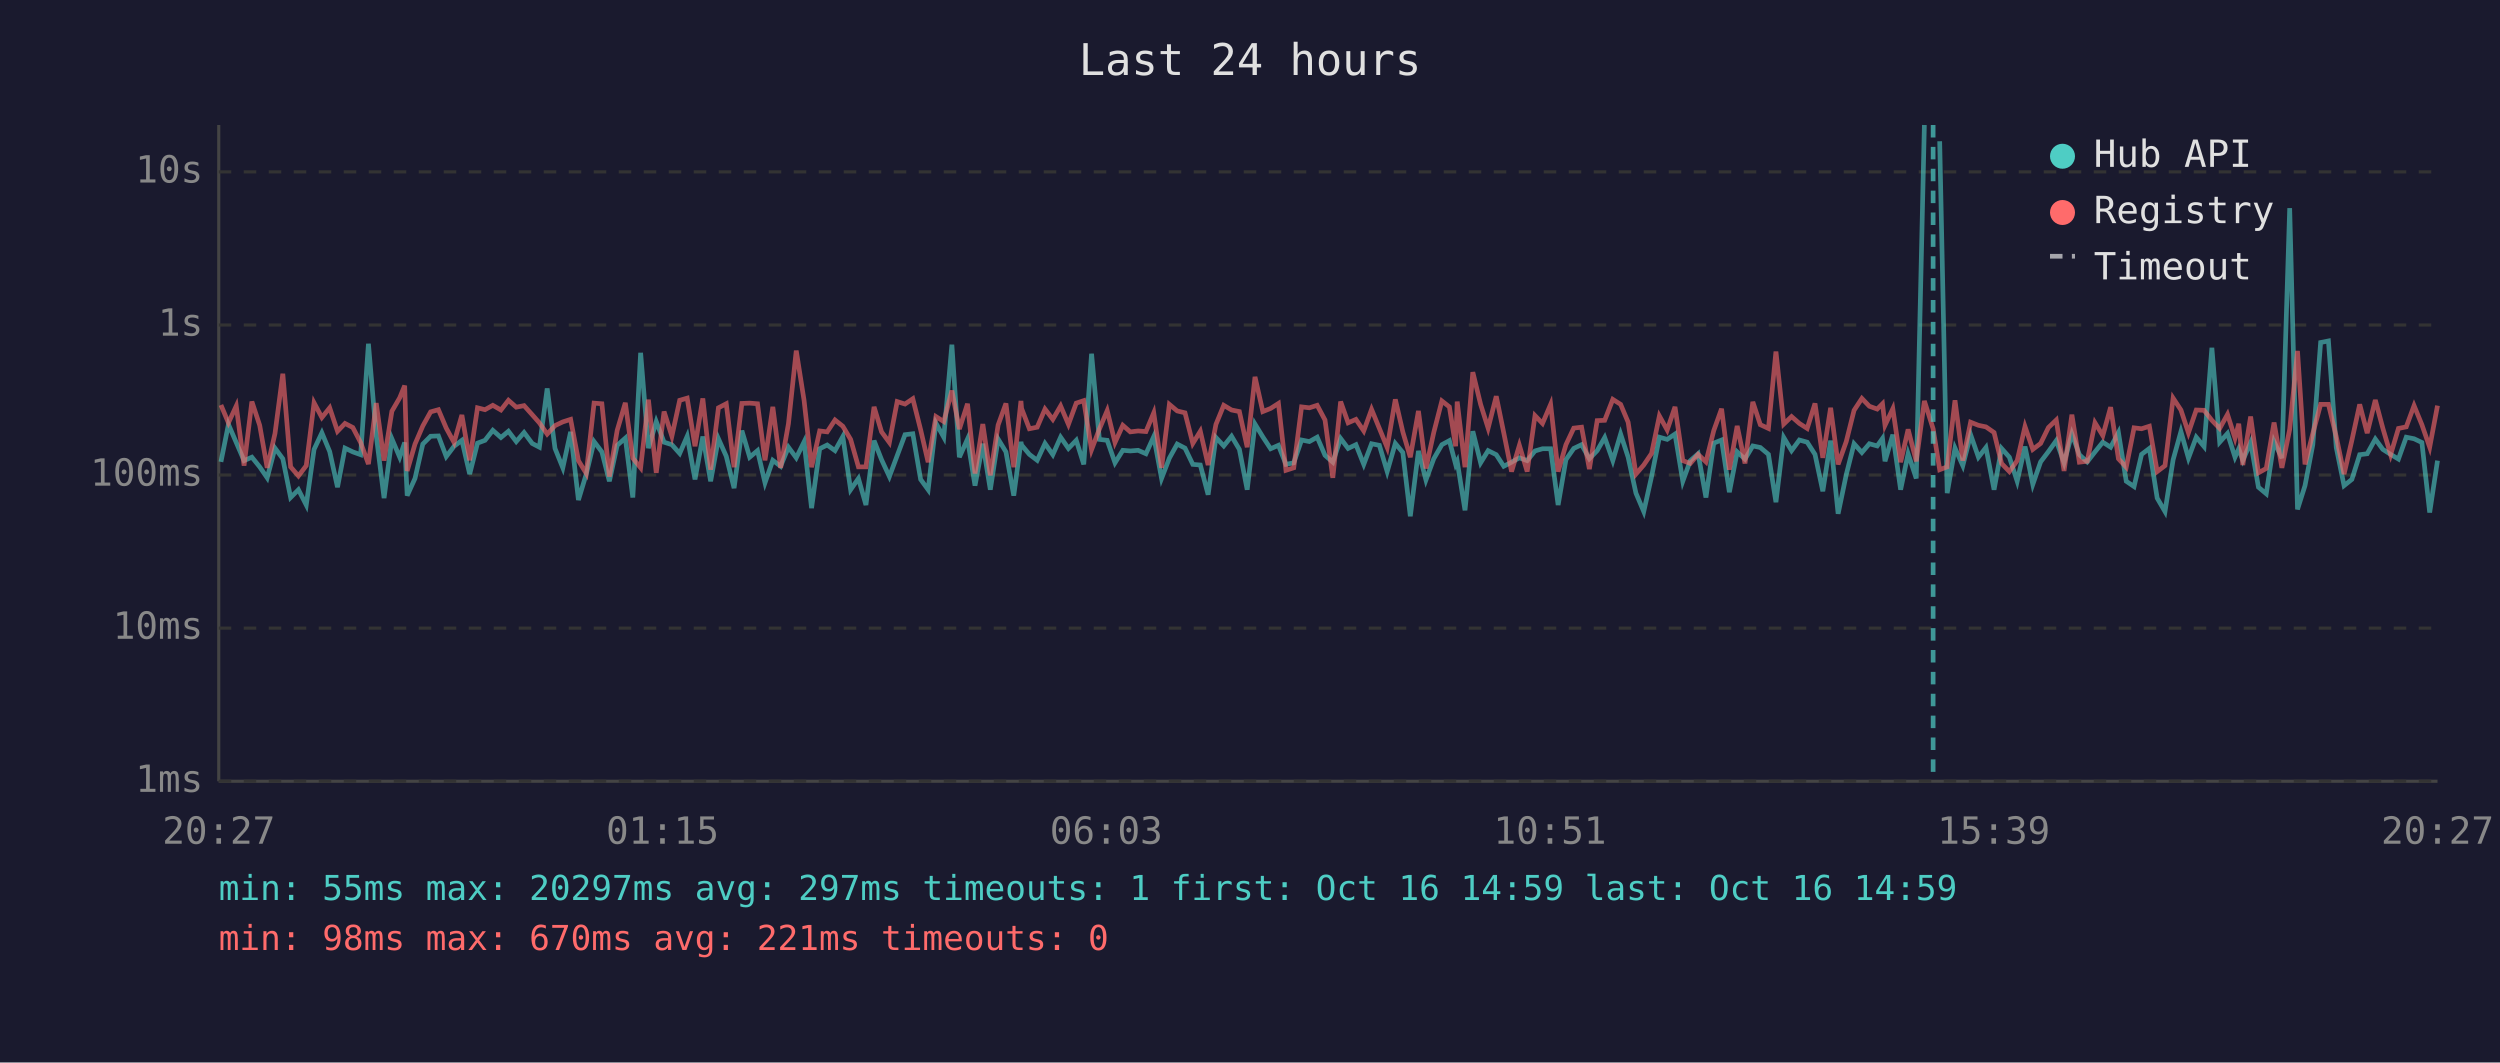
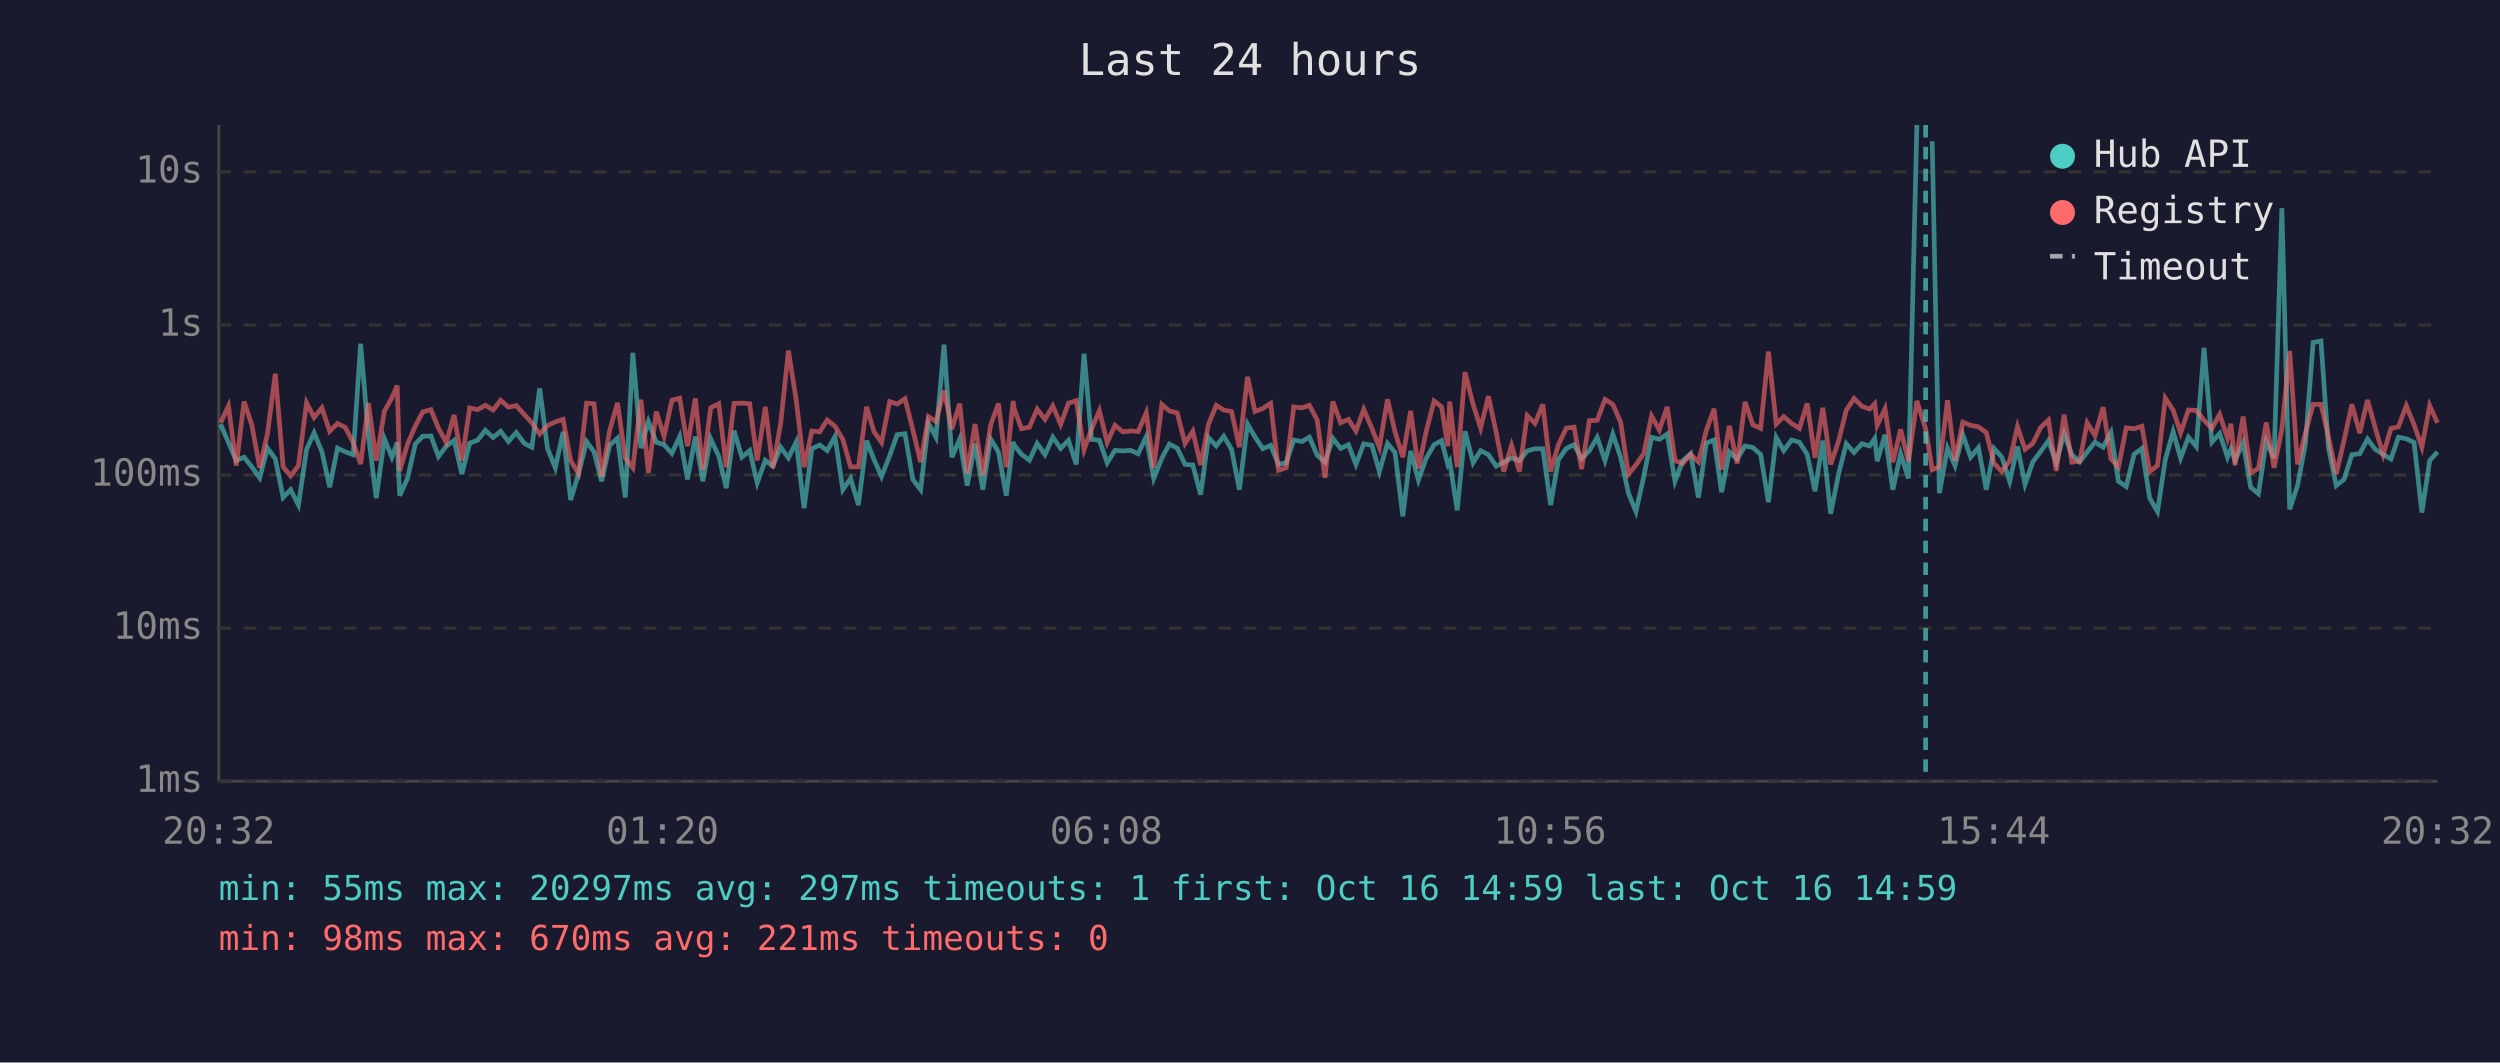
<svg xmlns="http://www.w3.org/2000/svg" viewBox="0 0 800 340" font-family="monospace" font-size="12">
  <rect width="800" height="340" fill="#1a1a2e" />
  <text x="400" y="24" fill="#e0e0e0" font-size="14" text-anchor="middle">Last 24 hours</text>
  <line x1="70" y1="40" x2="70" y2="250" stroke="#444" stroke-width="1" />
  <line x1="70" y1="250" x2="780" y2="250" stroke="#444" stroke-width="1" />
  <line x1="70" y1="250" x2="780" y2="250" stroke="#333" stroke-width="1" stroke-dasharray="4" />
  <text x="65" y="250" fill="#888" text-anchor="end" dominant-baseline="middle">1ms</text>
  <line x1="70" y1="201" x2="780" y2="201" stroke="#333" stroke-width="1" stroke-dasharray="4" />
  <text x="65" y="201" fill="#888" text-anchor="end" dominant-baseline="middle">10ms</text>
  <line x1="70" y1="152" x2="780" y2="152" stroke="#333" stroke-width="1" stroke-dasharray="4" />
  <text x="65" y="152" fill="#888" text-anchor="end" dominant-baseline="middle">100ms</text>
  <line x1="70" y1="104" x2="780" y2="104" stroke="#333" stroke-width="1" stroke-dasharray="4" />
  <text x="65" y="104" fill="#888" text-anchor="end" dominant-baseline="middle">1s</text>
  <line x1="70" y1="55" x2="780" y2="55" stroke="#333" stroke-width="1" stroke-dasharray="4" />
  <text x="65" y="55" fill="#888" text-anchor="end" dominant-baseline="middle">10s</text>
-   <text x="70" y="270" fill="#888" text-anchor="middle">20:27</text>
-   <text x="212" y="270" fill="#888" text-anchor="middle">01:15</text>
-   <text x="354" y="270" fill="#888" text-anchor="middle">06:03</text>
-   <text x="496" y="270" fill="#888" text-anchor="middle">10:51</text>
-   <text x="638" y="270" fill="#888" text-anchor="middle">15:39</text>
-   <text x="780" y="270" fill="#888" text-anchor="middle">20:27</text>
-   <polyline points="70.7,147.8 73.1,135.8 75.6,141.6 78.1,147.4 80.6,146.3 83.1,149.4 85.5,152.9 88.0,143.4 90.5,146.8 93.0,159.2 95.5,156.7 98.0,161.6 100.5,143.8 103.0,138.5 105.5,144.5 108.0,155.9 110.4,143.4 112.9,144.6 115.4,145.5 117.9,110.0 120.4,139.4 122.9,159.4 125.4,140.4 127.9,146.3 129.5,141.6 130.3,158.6 132.8,153.1 135.3,142.1 137.8,139.6 140.3,139.5 142.8,146.1 145.3,142.8 147.8,140.9 150.3,151.7 152.8,141.8 155.2,140.9 157.7,137.7 160.3,140.0 162.7,138.0 165.2,141.3 167.7,138.4 170.3,141.9 172.6,143.1 175.1,124.3 177.6,143.5 180.1,149.7 182.6,138.2 185.1,160.0 187.6,151.7 190.1,141.3 192.6,144.6 195.0,154.0 197.5,142.5 200.1,140.2 202.5,159.2 205.0,112.9 207.5,143.4 210.0,134.9 212.5,141.5 215.0,142.3 217.5,145.1 219.9,139.6 222.4,153.4 224.9,139.7 227.4,154.0 229.9,140.4 232.4,146.0 234.9,156.2 237.4,137.8 239.9,146.3 242.4,144.2 244.8,154.5 247.3,147.3 249.8,149.2 252.3,143.1 254.8,146.5 257.3,141.4 259.7,162.6 262.3,143.6 264.7,142.4 267.2,144.2 269.7,139.7 272.2,156.7 274.7,153.1 277.1,161.6 279.7,141.0 282.1,147.1 284.6,152.5 287.1,145.8 289.6,139.1 292.1,138.8 294.6,153.4 297.0,156.7 299.5,135.4 302.0,139.9 304.6,110.3 307.0,146.3 309.6,140.5 312.0,155.4 314.5,142.0 316.9,156.7 319.4,140.5 321.9,144.6 324.4,158.6 326.7,141.4 326.9,142.4 329.4,145.4 331.9,147.3 334.4,141.9 336.9,145.5 339.4,139.9 341.9,143.5 344.4,140.9 346.8,148.6 349.3,113.2 351.8,140.6 354.3,140.9 356.8,148.1 359.3,144.1 361.7,144.3 364.2,144.1 366.7,145.2 369.2,139.7 371.7,153.1 374.2,146.6 376.7,142.1 379.2,143.4 381.7,148.6 384.1,148.8 386.6,158.3 389.1,140.0 391.6,142.7 394.1,139.6 396.6,143.8 399.1,156.7 401.6,135.7 404.1,139.8 406.6,143.6 409.1,142.5 411.5,148.6 414.0,148.1 416.5,140.8 419.0,141.3 421.5,139.9 424.0,145.7 426.5,147.9 429.0,140.3 431.4,143.5 433.9,142.3 436.4,148.6 438.9,142.0 441.4,142.5 443.9,150.9 446.5,141.9 448.9,144.8 451.3,165.2 453.9,144.3 456.3,153.6 458.8,146.8 461.4,142.3 463.8,141.0 465.8,148.6 466.3,147.6 468.8,163.3 471.3,138.0 473.8,148.1 476.2,144.2 478.8,145.5 481.2,149.2 483.7,147.9 486.2,146.5 488.7,147.4 491.2,144.3 493.6,143.6 496.2,143.6 498.6,161.6 501.1,147.1 503.6,143.5 506.1,142.3 508.6,146.8 511.1,144.2 513.5,140.0 516.1,147.4 518.6,138.9 521.0,146.3 523.5,157.8 526.0,163.7 528.5,152.5 531.0,139.9 533.5,140.6 536.0,138.9 538.5,154.0 540.9,147.4 543.4,145.2 545.9,159.2 548.4,141.8 550.9,140.8 553.4,157.5 555.9,144.6 558.4,146.9 560.9,142.7 563.3,143.2 565.9,145.4 568.3,160.7 570.8,140.0 573.3,144.2 575.8,140.8 578.3,141.5 580.8,145.4 583.3,157.2 585.8,141.0 588.2,164.4 590.8,151.9 593.3,142.0 595.8,144.8 598.2,142.0 600.7,142.7 602.4,140.3 603.2,147.6 605.7,139.1 608.2,156.7 610.6,145.2 613.2,153.1 615.8,40.0" fill="none" stroke="#4ecdc4" stroke-width="1.5" opacity="0.6" />
-   <polyline points="620.7,45.2 623.1,157.8 625.6,143.4 628.1,149.0 630.6,139.1 633.1,146.3 635.5,143.2 638.1,156.7 640.5,143.5 643.0,146.3 645.5,154.0 648.0,142.9 650.5,155.0 653.0,147.8 655.5,144.5 658.0,141.0 660.5,148.1 663.0,138.8 665.4,145.5 667.9,147.8 670.4,144.6 672.9,141.5 675.4,143.1 677.9,138.4 680.4,154.0 682.9,155.7 685.3,145.4 687.8,143.5 690.3,159.4 692.8,163.7 695.4,147.1 697.9,138.1 700.3,146.6 702.8,139.9 705.3,142.9 707.8,111.3 710.3,141.5 712.8,138.7 715.2,146.3 716.4,143.6 717.7,147.3 720.2,141.6 722.7,155.9 725.2,158.0 727.7,141.3 730.2,146.6 732.7,66.6 735.2,163.0 737.6,155.4 740.1,142.3 742.6,109.6 745.1,109.1 747.6,143.2 750.1,155.4 752.6,153.4 755.1,145.5 757.5,145.2 760.1,140.5 762.5,143.8 765.0,145.4 767.5,146.9 770.0,139.9 772.5,140.4 775.0,141.6 777.5,164.0 780.0,147.4" fill="none" stroke="#4ecdc4" stroke-width="1.5" opacity="0.6" />
-   <polyline points="70.7,129.6 73.1,135.3 75.6,129.9 78.1,149.0 80.6,128.5 83.1,136.1 85.5,149.7 88.0,138.7 90.5,119.6 93.0,149.4 95.5,152.3 98.0,149.0 100.5,128.9 103.0,133.6 105.5,130.5 108.0,138.0 110.4,135.5 112.9,136.8 115.4,141.6 117.9,148.5 120.4,129.0 122.9,147.4 125.4,131.6 127.9,127.3 129.5,123.4 130.3,150.7 132.8,142.1 135.3,136.3 137.8,131.8 140.3,131.1 142.8,137.0 145.3,141.6 147.8,132.8 150.3,147.3 152.8,130.5 155.2,131.1 157.7,129.7 160.3,131.2 162.7,128.1 165.2,130.3 167.7,129.8 170.3,132.7 172.6,135.3 175.1,138.9 177.6,136.2 180.1,135.0 182.6,134.2 185.1,147.4 187.6,151.5 190.1,129.0 192.6,129.2 195.0,152.5 197.5,137.7 200.1,128.9 202.5,146.6 205.0,149.7 207.5,127.9 210.0,151.3 212.5,131.7 215.0,139.6 217.5,128.1 219.9,127.4 222.4,142.8 224.9,127.5 227.4,150.3 229.9,130.5 232.4,129.2 234.9,149.5 237.4,129.1 239.9,129.0 242.4,129.2 244.8,147.3 247.3,130.2 249.8,149.7 252.3,135.6 254.8,112.2 257.3,128.1 259.7,149.5 262.3,137.9 264.7,138.2 267.2,134.4 269.7,136.4 272.2,140.6 274.7,149.4 277.1,149.4 279.7,130.2 282.1,138.2 284.6,141.6 287.1,128.5 289.6,129.3 292.1,127.6 294.6,137.5 297.0,147.9 299.5,133.3 302.0,134.9 304.6,125.0 307.0,137.3 309.6,129.2 312.0,151.5 314.5,135.7 316.9,152.1 319.4,136.0 321.9,129.1 324.4,149.5 326.7,128.3 326.9,130.7 329.4,137.2 331.9,136.7 334.4,130.9 336.9,134.2 339.4,129.9 341.9,135.8 344.4,129.0 346.8,128.2 349.3,143.9 351.8,137.3 354.3,131.4 356.8,141.6 359.3,136.1 361.7,138.2 364.2,137.9 366.7,138.1 369.2,132.1 371.7,149.7 374.2,129.4 376.7,131.5 379.2,132.1 381.7,141.9 384.1,138.0 386.6,148.8 389.1,135.8 391.6,129.7 394.1,131.2 396.6,131.7 399.1,143.1 401.6,120.6 404.1,131.7 406.6,130.7 409.1,129.1 411.5,150.5 414.0,149.7 416.5,130.2 419.0,130.5 421.5,129.7 424.0,134.4 426.5,152.9 429.0,128.5 431.4,135.3 433.9,134.2 436.4,137.9 438.9,131.0 441.4,137.1 443.9,143.2 446.5,127.8 448.9,138.2 451.3,146.3 453.9,131.5 456.3,149.9 458.8,138.4 461.4,128.3 463.8,130.2 465.8,142.8 466.3,128.5 468.8,149.5 471.3,119.1 473.8,129.4 476.2,137.0 478.8,126.8 481.2,138.5 483.7,150.9 486.2,142.5 488.7,150.9 491.2,133.0 493.6,135.5 496.2,129.4 498.6,150.9 501.1,142.3 503.6,137.0 506.1,136.7 508.6,150.1 511.1,134.6 513.5,134.5 516.1,127.8 518.6,129.4 521.0,135.1 523.5,151.7 526.0,148.8 528.5,145.1 531.0,133.1 533.5,137.6 536.0,130.2 538.5,147.4 540.9,148.3 543.4,145.4 545.9,147.8 548.4,137.8 550.9,130.8 553.4,150.3 555.9,136.3 558.4,148.3 560.9,128.6 563.3,135.9 565.9,137.1 568.3,112.5 570.8,135.7 573.3,133.3 575.8,135.5 578.3,137.1 580.8,129.1 583.3,146.5 585.8,130.5 588.2,148.6 590.8,141.3 593.3,131.3 595.8,127.5 598.2,130.0 600.7,130.9 602.4,129.2 603.2,136.1 605.7,130.8 608.2,147.9 610.6,137.4 613.2,147.6 615.8,128.3 618.6,137.2 620.7,150.3 623.1,149.4 625.6,128.1 628.1,147.4 630.6,135.1 633.1,136.1 635.5,136.6 638.1,138.4 640.5,148.3 643.0,150.9 645.5,147.4 648.0,136.5 650.5,143.8 653.0,141.9 655.5,136.8 658.0,134.4 660.5,150.7 663.0,132.7 665.4,147.9 667.9,147.6 670.4,135.3 672.9,139.4 675.4,130.3 677.9,146.8 680.4,149.5 682.9,136.9 685.3,137.2 687.8,136.4 690.3,150.9 692.8,149.0 695.4,127.4 697.9,131.2 700.3,138.5 702.8,131.2 705.3,131.3 707.8,134.5 710.3,137.1 712.8,132.6 715.2,140.2 716.4,135.6 717.7,148.8 720.2,133.3 722.7,151.3 725.2,149.9 727.7,135.2 730.2,149.7 732.7,137.4 735.2,112.3 737.6,148.6 740.1,138.7 742.6,129.4 745.1,129.4 747.6,139.7 750.1,151.7 752.6,140.9 755.1,129.4 757.5,138.6 760.1,128.0 762.5,137.0 765.0,145.5 767.5,137.1 770.0,136.6 772.5,129.8 775.0,135.9 777.5,143.1 780.0,129.8" fill="none" stroke="#ff6b6b" stroke-width="1.5" opacity="0.6" />
-   <line x1="618.6" y1="40" x2="618.6" y2="250" stroke="#4ecdc4" stroke-width="1.5" stroke-dasharray="4,3" opacity="0.7" />
+   <text x="70" y="270" fill="#888" text-anchor="middle">20:32</text>
+   <text x="212" y="270" fill="#888" text-anchor="middle">01:20</text>
+   <text x="354" y="270" fill="#888" text-anchor="middle">06:08</text>
+   <text x="496" y="270" fill="#888" text-anchor="middle">10:56</text>
+   <text x="638" y="270" fill="#888" text-anchor="middle">15:44</text>
+   <text x="780" y="270" fill="#888" text-anchor="middle">20:32</text>
+   <polyline points="70.6,135.8 73.1,141.6 75.6,147.4 78.1,146.3 80.6,149.4 83.1,152.9 85.6,143.4 88.1,146.8 90.6,159.2 93.0,156.7 95.5,161.6 98.1,143.8 100.5,138.5 103.0,144.5 105.5,155.9 108.0,143.4 110.5,144.6 113.0,145.5 115.4,110.0 117.9,139.4 120.4,159.4 123.0,140.4 125.4,146.3 127.1,141.6 127.9,158.6 130.4,153.1 132.9,142.1 135.3,139.6 137.9,139.5 140.3,146.1 142.8,142.8 145.3,140.9 147.8,151.7 150.3,141.8 152.8,140.9 155.3,137.7 157.8,140.0 160.2,138.0 162.7,141.3 165.2,138.4 167.8,141.9 170.2,143.1 172.7,124.3 175.2,143.5 177.7,149.7 180.2,138.2 182.6,160.0 185.1,151.7 187.7,141.3 190.1,144.6 192.5,154.0 195.1,142.5 197.6,140.2 200.1,159.2 202.5,112.9 205.1,143.4 207.5,134.9 210.0,141.5 212.5,142.3 215.0,145.1 217.5,139.6 220.0,153.4 222.5,139.7 224.9,154.0 227.4,140.4 230.0,146.0 232.4,156.2 234.9,137.8 237.4,146.3 239.9,144.2 242.3,154.5 244.9,147.3 247.3,149.2 249.8,143.1 252.3,146.5 254.8,141.4 257.3,162.6 259.8,143.6 262.3,142.4 264.7,144.2 267.2,139.7 269.7,156.7 272.2,153.1 274.7,161.6 277.3,141.0 279.7,147.1 282.1,152.5 284.7,145.8 287.1,139.1 289.6,138.8 292.1,153.4 294.6,156.7 297.1,135.4 299.5,139.9 302.1,110.3 304.6,146.3 307.1,140.5 309.5,155.4 312.0,142.0 314.5,156.7 317.0,140.5 319.5,144.6 322.0,158.6 324.2,141.4 324.5,142.4 326.9,145.4 329.4,147.3 331.9,141.9 334.4,145.5 336.9,139.9 339.4,143.5 341.9,140.9 344.4,148.6 346.9,113.2 349.3,140.6 351.8,140.9 354.3,148.1 356.8,144.1 359.3,144.3 361.8,144.1 364.2,145.2 366.8,139.7 369.2,153.1 371.8,146.6 374.2,142.1 376.7,143.4 379.2,148.6 381.7,148.8 384.2,158.3 386.7,140.0 389.2,142.7 391.6,139.6 394.1,143.8 396.6,156.7 399.2,135.7 401.6,139.8 404.1,143.6 406.6,142.5 409.1,148.6 411.6,148.1 414.0,140.8 416.6,141.3 419.0,139.9 421.5,145.7 424.0,147.9 426.5,140.3 429.0,143.5 431.5,142.3 433.9,148.6 436.4,142.0 439.0,142.5 441.4,150.9 444.0,141.9 446.4,144.8 448.9,165.2 451.4,144.3 453.9,153.6 456.3,146.8 458.9,142.3 461.3,141.0 463.3,148.6 463.9,147.6 466.3,163.3 468.8,138.0 471.4,148.1 473.8,144.2 476.3,145.5 478.8,149.2 481.2,147.9 483.7,146.5 486.2,147.4 488.7,144.3 491.2,143.6 493.7,143.6 496.2,161.6 498.7,147.1 501.2,143.5 503.7,142.3 506.1,146.8 508.6,144.2 511.1,140.0 513.6,147.4 516.1,138.9 518.6,146.3 521.1,157.8 523.5,163.7 526.0,152.5 528.5,139.9 531.0,140.6 533.5,138.9 536.0,154.0 538.5,147.4 541.0,145.2 543.5,159.2 546.0,141.8 548.5,140.8 550.9,157.5 553.4,144.6 555.9,146.9 558.4,142.7 560.9,143.2 563.4,145.4 565.9,160.7 568.4,140.0 570.8,144.2 573.3,140.8 575.8,141.5 578.3,145.4 580.8,157.2 583.3,141.0 585.8,164.4 588.3,151.9 590.8,142.0 593.3,144.8 595.8,142.0 598.3,142.7 599.9,140.3 600.7,147.6 603.2,139.1 605.7,156.7 608.2,145.2 610.7,153.1 613.4,40.0" fill="none" stroke="#4ecdc4" stroke-width="1.5" opacity="0.6" />
+   <polyline points="618.3,45.2 620.6,157.8 623.2,143.4 625.6,149.0 628.1,139.1 630.6,146.3 633.1,143.2 635.6,156.7 638.1,143.5 640.6,146.3 643.1,154.0 645.6,142.9 648.0,155.0 650.5,147.8 653.0,144.5 655.5,141.0 658.0,148.1 660.5,138.8 663.0,145.5 665.5,147.8 667.9,144.6 670.4,141.5 673.0,143.1 675.5,138.4 677.9,154.0 680.4,155.7 682.9,145.4 685.4,143.5 687.9,159.4 690.4,163.7 692.9,147.1 695.4,138.1 697.8,146.6 700.3,139.9 702.8,142.9 705.3,111.3 707.8,141.5 710.3,138.7 712.8,146.3 713.9,143.6 715.2,147.3 717.8,141.6 720.2,155.9 722.7,158.0 725.2,141.3 727.7,146.6 730.2,66.6 732.7,163.0 735.2,155.4 737.7,142.3 740.2,109.6 742.7,109.1 745.1,143.2 747.6,155.4 750.1,153.4 752.6,145.5 755.1,145.2 757.6,140.5 760.1,143.8 762.6,145.4 765.1,146.9 767.5,139.9 770.0,140.4 772.5,141.6 775.0,164.0 777.5,147.4 780.0,144.6" fill="none" stroke="#4ecdc4" stroke-width="1.5" opacity="0.6" />
+   <polyline points="70.6,135.3 73.1,129.9 75.6,149.0 78.1,128.5 80.6,136.1 83.1,149.7 85.6,138.7 88.1,119.6 90.6,149.4 93.0,152.3 95.5,149.0 98.1,128.9 100.5,133.6 103.0,130.5 105.5,138.0 108.0,135.5 110.5,136.8 113.0,141.6 115.4,148.5 117.9,129.0 120.4,147.4 123.0,131.6 125.4,127.3 127.1,123.4 127.9,150.7 130.4,142.1 132.9,136.3 135.3,131.8 137.9,131.1 140.3,137.0 142.8,141.6 145.3,132.8 147.8,147.3 150.3,130.5 152.8,131.1 155.3,129.7 157.8,131.2 160.2,128.1 162.7,130.3 165.2,129.8 167.8,132.7 170.2,135.3 172.7,138.9 175.2,136.2 177.7,135.0 180.2,134.2 182.6,147.4 185.1,151.5 187.7,129.0 190.1,129.2 192.5,152.5 195.1,137.7 197.6,128.9 200.1,146.6 202.5,149.7 205.1,127.9 207.5,151.3 210.0,131.7 212.5,139.6 215.0,128.1 217.5,127.4 220.0,142.8 222.5,127.5 224.9,150.3 227.4,130.5 230.0,129.2 232.4,149.5 234.9,129.1 237.4,129.0 239.9,129.2 242.3,147.3 244.9,130.2 247.3,149.7 249.8,135.6 252.3,112.2 254.8,128.1 257.3,149.5 259.8,137.9 262.3,138.2 264.7,134.4 267.2,136.4 269.7,140.6 272.2,149.4 274.7,149.4 277.3,130.2 279.7,138.2 282.1,141.6 284.7,128.5 287.1,129.3 289.6,127.6 292.1,137.5 294.6,147.9 297.1,133.3 299.5,134.9 302.1,125.0 304.6,137.3 307.1,129.2 309.5,151.5 312.0,135.7 314.5,152.1 317.0,136.0 319.5,129.1 322.0,149.5 324.2,128.3 324.5,130.7 326.9,137.2 329.4,136.7 331.9,130.9 334.4,134.2 336.9,129.9 339.4,135.8 341.9,129.0 344.4,128.2 346.9,143.9 349.3,137.3 351.8,131.4 354.3,141.6 356.8,136.1 359.3,138.2 361.8,137.9 364.2,138.1 366.8,132.1 369.2,149.7 371.8,129.4 374.2,131.5 376.7,132.1 379.2,141.9 381.7,138.0 384.2,148.8 386.7,135.8 389.2,129.7 391.6,131.2 394.1,131.7 396.6,143.1 399.2,120.6 401.6,131.7 404.1,130.7 406.6,129.1 409.1,150.5 411.6,149.7 414.0,130.2 416.6,130.5 419.0,129.7 421.5,134.4 424.0,152.9 426.5,128.5 429.0,135.3 431.5,134.2 433.9,137.9 436.4,131.0 439.0,137.1 441.4,143.2 444.0,127.8 446.4,138.2 448.9,146.3 451.4,131.5 453.9,149.9 456.3,138.4 458.9,128.3 461.3,130.2 463.3,142.8 463.9,128.5 466.3,149.5 468.8,119.1 471.4,129.4 473.8,137.0 476.3,126.8 478.8,138.5 481.2,150.9 483.7,142.5 486.2,150.9 488.7,133.0 491.2,135.5 493.7,129.4 496.2,150.9 498.7,142.3 501.2,137.0 503.7,136.7 506.1,150.1 508.6,134.6 511.1,134.5 513.6,127.8 516.1,129.4 518.6,135.1 521.1,151.7 523.5,148.8 526.0,145.1 528.5,133.1 531.0,137.6 533.5,130.2 536.0,147.4 538.5,148.3 541.0,145.4 543.5,147.8 546.0,137.8 548.5,130.8 550.9,150.3 553.4,136.3 555.9,148.3 558.4,128.6 560.9,135.9 563.4,137.1 565.9,112.5 568.4,135.7 570.8,133.3 573.3,135.5 575.8,137.1 578.3,129.1 580.8,146.5 583.3,130.5 585.8,148.6 588.3,141.3 590.8,131.3 593.3,127.5 595.8,130.0 598.3,130.9 599.9,129.2 600.7,136.1 603.2,130.8 605.7,147.9 608.2,137.4 610.7,147.6 613.4,128.3 616.2,137.2 618.3,150.3 620.6,149.4 623.2,128.1 625.6,147.4 628.1,135.1 630.6,136.1 633.1,136.6 635.6,138.4 638.1,148.3 640.6,150.9 643.1,147.4 645.6,136.5 648.0,143.8 650.5,141.9 653.0,136.8 655.5,134.4 658.0,150.7 660.5,132.7 663.0,147.9 665.5,147.6 667.9,135.3 670.4,139.4 673.0,130.3 675.5,146.8 677.9,149.5 680.4,136.9 682.9,137.2 685.4,136.4 687.9,150.9 690.4,149.0 692.9,127.4 695.4,131.2 697.8,138.5 700.3,131.2 702.8,131.3 705.3,134.5 707.8,137.1 710.3,132.6 712.8,140.2 713.9,135.6 715.2,148.8 717.8,133.3 720.2,151.3 722.7,149.9 725.2,135.2 727.7,149.7 730.2,137.4 732.7,112.3 735.2,148.6 737.7,138.7 740.2,129.4 742.7,129.4 745.1,139.7 747.6,151.7 750.1,140.9 752.6,129.4 755.1,138.6 757.6,128.0 760.1,137.0 762.6,145.5 765.1,137.1 767.5,136.6 770.0,129.8 772.5,135.9 775.0,143.1 777.5,129.8 780.0,135.3" fill="none" stroke="#ff6b6b" stroke-width="1.5" opacity="0.6" />
+   <line x1="616.2" y1="40" x2="616.2" y2="250" stroke="#4ecdc4" stroke-width="1.5" stroke-dasharray="4,3" opacity="0.7" />
  <circle cx="660" cy="50" r="4" fill="#4ecdc4" />
  <text x="670" y="50" fill="#e0e0e0" dominant-baseline="middle">Hub API</text>
  <circle cx="660" cy="68" r="4" fill="#ff6b6b" />
  <text x="670" y="68" fill="#e0e0e0" dominant-baseline="middle">Registry</text>
  <line x1="656" y1="82" x2="664" y2="82" stroke="#e0e0e0" stroke-width="1.5" stroke-dasharray="4,3" opacity="0.7" />
  <text x="670" y="86" fill="#e0e0e0" dominant-baseline="middle">Timeout</text>
  <text x="70" y="288" fill="#4ecdc4" font-size="11">min: 55ms  max: 20297ms  avg: 297ms  timeouts: 1  first: Oct 16 14:59  last: Oct 16 14:59</text>
  <text x="70" y="304" fill="#ff6b6b" font-size="11">min: 98ms  max: 670ms  avg: 221ms  timeouts: 0</text>
</svg>
